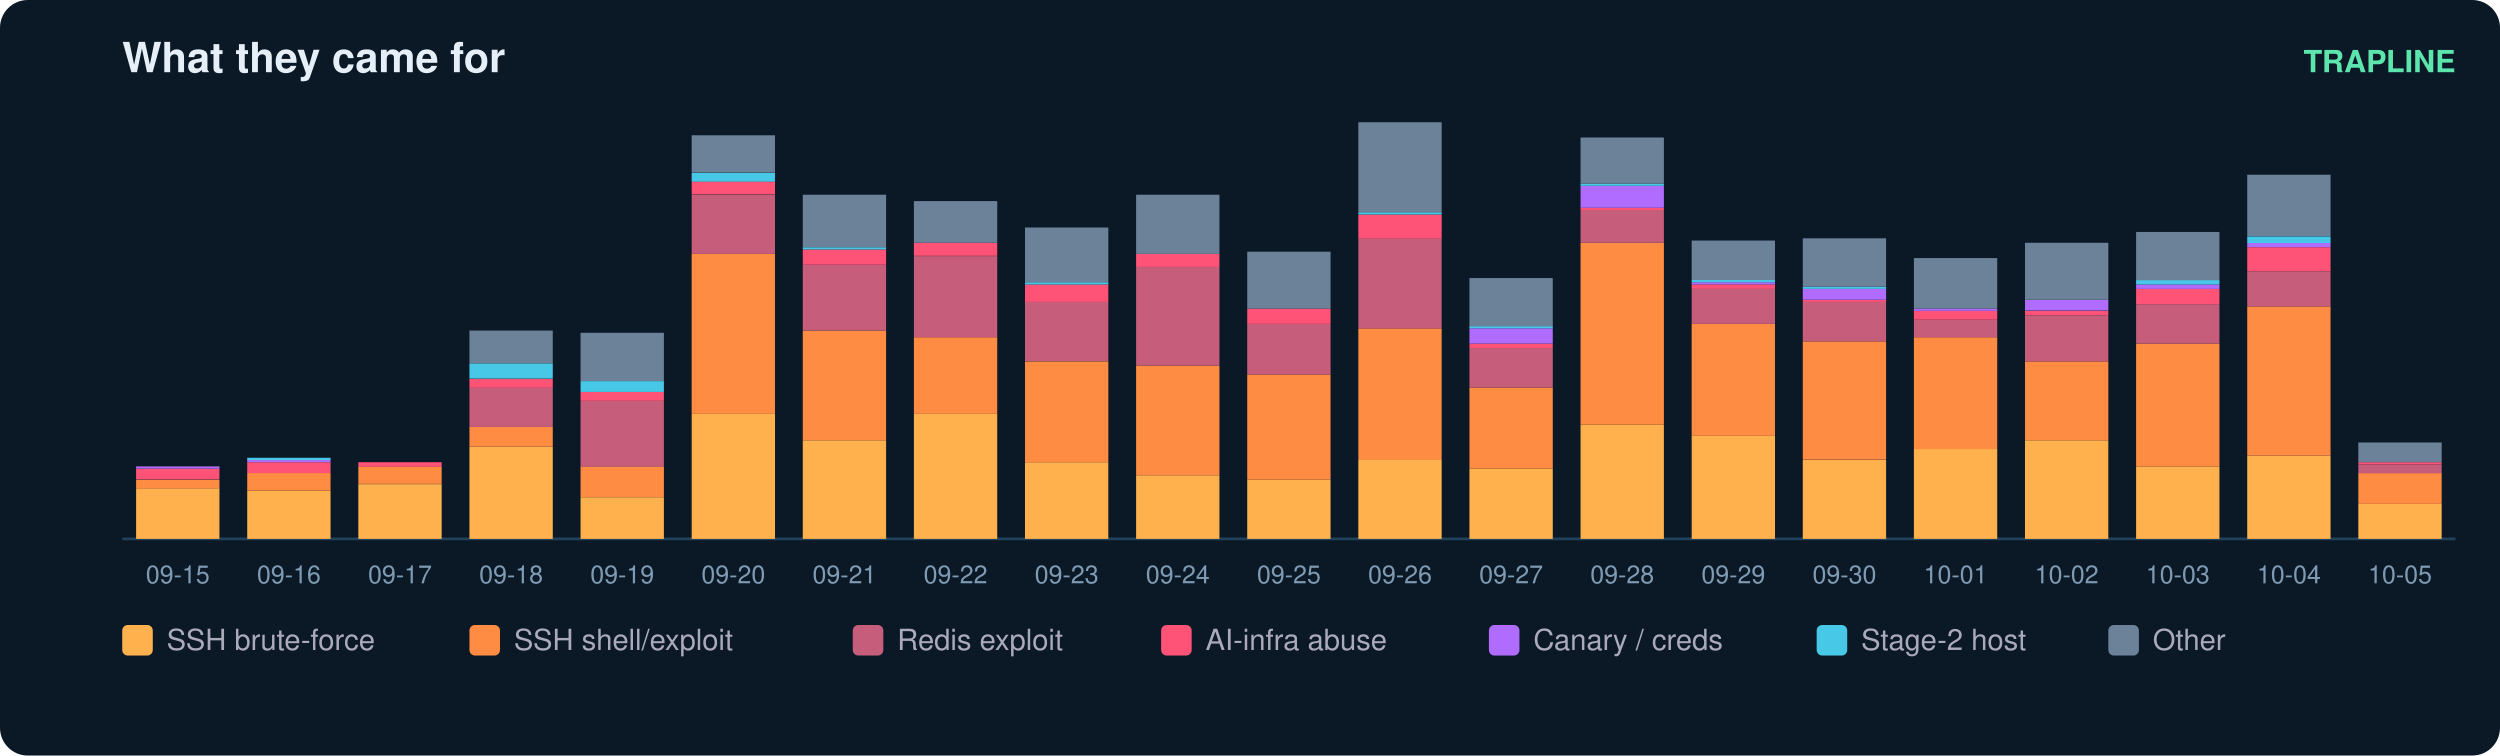
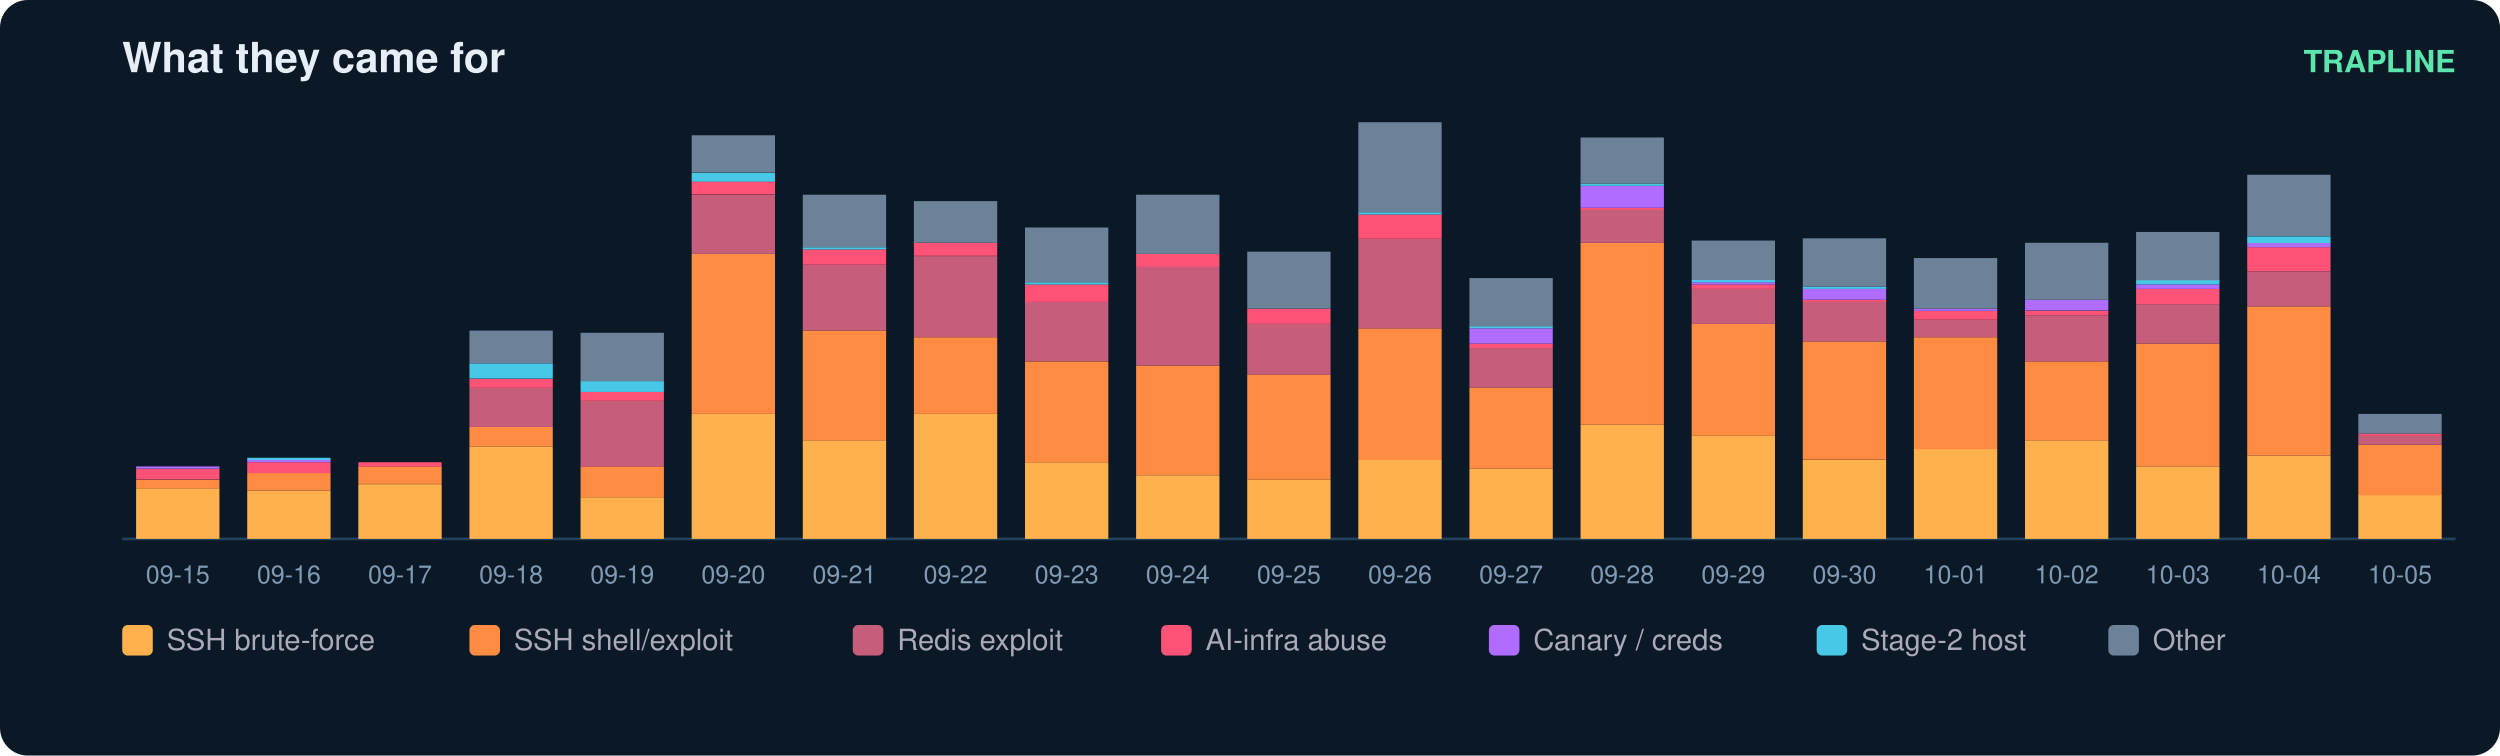
<svg xmlns="http://www.w3.org/2000/svg" width="900" height="272" viewBox="0 0 900 272" font-family="ui-sans-serif,Segoe UI,Helvetica,Arial">
  <rect width="900" height="272" rx="10" fill="#0b1826" />
  <text x="44" y="26" fill="#e6eff7" font-size="15" font-weight="700">What they came for</text>
  <text x="884" y="26" fill="#5ce6ad" font-size="11" text-anchor="end" font-weight="600">TRAPLINE</text>
  <line x1="44" y1="194" x2="884" y2="194" stroke="#22415a" />
  <rect x="49" y="175.8" width="30" height="18.2" fill="#ffb14e" />
  <rect x="49" y="172.7" width="30" height="3.2" fill="#ff8c42" />
  <rect x="49" y="168.7" width="30" height="3.9" fill="#ff5277" />
  <rect x="49" y="167.9" width="30" height="0.8" fill="#b06cff" />
  <text x="64.0" y="210.0" fill="#7f9bb3" font-size="9" text-anchor="middle">09-15</text>
  <rect x="89" y="176.6" width="30" height="17.4" fill="#ffb14e" />
  <rect x="89" y="170.3" width="30" height="6.3" fill="#ff8c42" />
  <rect x="89" y="166.4" width="30" height="3.9" fill="#ff5277" />
  <rect x="89" y="165.6" width="30" height="0.8" fill="#b06cff" />
  <rect x="89" y="164.8" width="30" height="0.8" fill="#46c8e6" />
  <text x="104.0" y="210.0" fill="#7f9bb3" font-size="9" text-anchor="middle">09-16</text>
  <rect x="129" y="174.3" width="30" height="19.7" fill="#ffb14e" />
  <rect x="129" y="167.9" width="30" height="6.3" fill="#ff8c42" />
  <rect x="129" y="166.4" width="30" height="1.6" fill="#ff5277" />
  <text x="144.0" y="210.0" fill="#7f9bb3" font-size="9" text-anchor="middle">09-17</text>
  <rect x="169" y="160.8" width="30" height="33.2" fill="#ffb14e" />
  <rect x="169" y="153.7" width="30" height="7.1" fill="#ff8c42" />
  <rect x="169" y="139.5" width="30" height="14.2" fill="#c65d7b" />
  <rect x="169" y="136.4" width="30" height="3.2" fill="#ff5277" />
  <rect x="169" y="130.8" width="30" height="5.5" fill="#46c8e6" />
  <rect x="169" y="119.0" width="30" height="11.8" fill="#6b8299" />
  <text x="184.0" y="210.0" fill="#7f9bb3" font-size="9" text-anchor="middle">09-18</text>
  <rect x="209" y="179.0" width="30" height="15.0" fill="#ffb14e" />
  <rect x="209" y="167.9" width="30" height="11.1" fill="#ff8c42" />
  <rect x="209" y="144.3" width="30" height="23.7" fill="#c65d7b" />
  <rect x="209" y="141.1" width="30" height="3.2" fill="#ff5277" />
  <rect x="209" y="137.2" width="30" height="3.9" fill="#46c8e6" />
  <rect x="209" y="119.8" width="30" height="17.4" fill="#6b8299" />
  <text x="224.0" y="210.0" fill="#7f9bb3" font-size="9" text-anchor="middle">09-19</text>
  <rect x="249" y="149.0" width="30" height="45.0" fill="#ffb14e" />
  <rect x="249" y="91.4" width="30" height="57.6" fill="#ff8c42" />
  <rect x="249" y="70.1" width="30" height="21.3" fill="#c65d7b" />
  <rect x="249" y="65.3" width="30" height="4.7" fill="#ff5277" />
  <rect x="249" y="62.2" width="30" height="3.2" fill="#46c8e6" />
  <rect x="249" y="48.7" width="30" height="13.4" fill="#6b8299" />
  <text x="264.0" y="210.0" fill="#7f9bb3" font-size="9" text-anchor="middle">09-20</text>
  <rect x="289" y="158.5" width="30" height="35.5" fill="#ffb14e" />
  <rect x="289" y="119.0" width="30" height="39.5" fill="#ff8c42" />
  <rect x="289" y="95.3" width="30" height="23.7" fill="#c65d7b" />
  <rect x="289" y="89.8" width="30" height="5.5" fill="#ff5277" />
  <rect x="289" y="89.0" width="30" height="0.8" fill="#46c8e6" />
  <rect x="289" y="70.1" width="30" height="18.9" fill="#6b8299" />
  <text x="304.0" y="210.0" fill="#7f9bb3" font-size="9" text-anchor="middle">09-21</text>
  <rect x="329" y="149.0" width="30" height="45.0" fill="#ffb14e" />
  <rect x="329" y="121.4" width="30" height="27.6" fill="#ff8c42" />
  <rect x="329" y="92.2" width="30" height="29.2" fill="#c65d7b" />
  <rect x="329" y="87.4" width="30" height="4.7" fill="#ff5277" />
  <rect x="329" y="72.4" width="30" height="15.0" fill="#6b8299" />
  <text x="344.0" y="210.0" fill="#7f9bb3" font-size="9" text-anchor="middle">09-22</text>
  <rect x="369" y="166.4" width="30" height="27.6" fill="#ffb14e" />
  <rect x="369" y="130.1" width="30" height="36.3" fill="#ff8c42" />
  <rect x="369" y="108.7" width="30" height="21.3" fill="#c65d7b" />
  <rect x="369" y="102.4" width="30" height="6.3" fill="#ff5277" />
  <rect x="369" y="101.6" width="30" height="0.8" fill="#46c8e6" />
  <rect x="369" y="81.9" width="30" height="19.7" fill="#6b8299" />
  <text x="384.0" y="210.0" fill="#7f9bb3" font-size="9" text-anchor="middle">09-23</text>
  <rect x="409" y="171.1" width="30" height="22.9" fill="#ffb14e" />
  <rect x="409" y="131.6" width="30" height="39.5" fill="#ff8c42" />
  <rect x="409" y="96.1" width="30" height="35.5" fill="#c65d7b" />
  <rect x="409" y="91.4" width="30" height="4.7" fill="#ff5277" />
  <rect x="409" y="70.1" width="30" height="21.3" fill="#6b8299" />
  <text x="424.0" y="210.0" fill="#7f9bb3" font-size="9" text-anchor="middle">09-24</text>
  <rect x="449" y="172.7" width="30" height="21.3" fill="#ffb14e" />
  <rect x="449" y="134.8" width="30" height="37.9" fill="#ff8c42" />
  <rect x="449" y="116.6" width="30" height="18.2" fill="#c65d7b" />
  <rect x="449" y="111.1" width="30" height="5.5" fill="#ff5277" />
  <rect x="449" y="90.6" width="30" height="20.5" fill="#6b8299" />
  <text x="464.0" y="210.0" fill="#7f9bb3" font-size="9" text-anchor="middle">09-25</text>
  <rect x="489" y="165.6" width="30" height="28.4" fill="#ffb14e" />
  <rect x="489" y="118.2" width="30" height="47.4" fill="#ff8c42" />
  <rect x="489" y="85.8" width="30" height="32.4" fill="#c65d7b" />
  <rect x="489" y="77.2" width="30" height="8.7" fill="#ff5277" />
  <rect x="489" y="76.4" width="30" height="0.8" fill="#46c8e6" />
  <rect x="489" y="44.0" width="30" height="32.4" fill="#6b8299" />
  <text x="504.0" y="210.0" fill="#7f9bb3" font-size="9" text-anchor="middle">09-26</text>
  <rect x="529" y="168.7" width="30" height="25.3" fill="#ffb14e" />
  <rect x="529" y="139.5" width="30" height="29.2" fill="#ff8c42" />
  <rect x="529" y="125.3" width="30" height="14.2" fill="#c65d7b" />
  <rect x="529" y="123.7" width="30" height="1.6" fill="#ff5277" />
  <rect x="529" y="118.2" width="30" height="5.5" fill="#b06cff" />
  <rect x="529" y="117.4" width="30" height="0.8" fill="#46c8e6" />
  <rect x="529" y="100.1" width="30" height="17.4" fill="#6b8299" />
  <text x="544.0" y="210.0" fill="#7f9bb3" font-size="9" text-anchor="middle">09-27</text>
  <rect x="569" y="152.9" width="30" height="41.1" fill="#ffb14e" />
  <rect x="569" y="87.4" width="30" height="65.5" fill="#ff8c42" />
  <rect x="569" y="75.6" width="30" height="11.8" fill="#c65d7b" />
  <rect x="569" y="74.8" width="30" height="0.8" fill="#ff5277" />
  <rect x="569" y="66.9" width="30" height="7.9" fill="#b06cff" />
  <rect x="569" y="66.1" width="30" height="0.8" fill="#46c8e6" />
  <rect x="569" y="49.5" width="30" height="16.6" fill="#6b8299" />
  <text x="584.0" y="210.0" fill="#7f9bb3" font-size="9" text-anchor="middle">09-28</text>
  <rect x="609" y="156.9" width="30" height="37.1" fill="#ffb14e" />
  <rect x="609" y="116.6" width="30" height="40.3" fill="#ff8c42" />
  <rect x="609" y="104.0" width="30" height="12.6" fill="#c65d7b" />
  <rect x="609" y="102.4" width="30" height="1.6" fill="#ff5277" />
  <rect x="609" y="101.6" width="30" height="0.8" fill="#b06cff" />
  <rect x="609" y="100.8" width="30" height="0.8" fill="#46c8e6" />
  <rect x="609" y="86.6" width="30" height="14.2" fill="#6b8299" />
  <text x="624.0" y="210.0" fill="#7f9bb3" font-size="9" text-anchor="middle">09-29</text>
  <rect x="649" y="165.6" width="30" height="28.4" fill="#ffb14e" />
  <rect x="649" y="122.9" width="30" height="42.6" fill="#ff8c42" />
  <rect x="649" y="108.7" width="30" height="14.2" fill="#c65d7b" />
  <rect x="649" y="107.9" width="30" height="0.8" fill="#ff5277" />
  <rect x="649" y="104.0" width="30" height="3.9" fill="#b06cff" />
  <rect x="649" y="103.2" width="30" height="0.8" fill="#46c8e6" />
  <rect x="649" y="85.8" width="30" height="17.4" fill="#6b8299" />
  <text x="664.0" y="210.0" fill="#7f9bb3" font-size="9" text-anchor="middle">09-30</text>
  <rect x="689" y="161.6" width="30" height="32.4" fill="#ffb14e" />
  <rect x="689" y="121.4" width="30" height="40.3" fill="#ff8c42" />
  <rect x="689" y="115.1" width="30" height="6.3" fill="#c65d7b" />
  <rect x="689" y="111.9" width="30" height="3.2" fill="#ff5277" />
  <rect x="689" y="111.1" width="30" height="0.8" fill="#b06cff" />
  <rect x="689" y="92.9" width="30" height="18.2" fill="#6b8299" />
  <text x="704.0" y="210.0" fill="#7f9bb3" font-size="9" text-anchor="middle">10-01</text>
  <rect x="729" y="158.5" width="30" height="35.5" fill="#ffb14e" />
  <rect x="729" y="130.1" width="30" height="28.4" fill="#ff8c42" />
  <rect x="729" y="113.5" width="30" height="16.6" fill="#c65d7b" />
  <rect x="729" y="111.9" width="30" height="1.6" fill="#ff5277" />
  <rect x="729" y="107.9" width="30" height="3.9" fill="#b06cff" />
  <rect x="729" y="87.4" width="30" height="20.5" fill="#6b8299" />
  <text x="744.0" y="210.0" fill="#7f9bb3" font-size="9" text-anchor="middle">10-02</text>
  <rect x="769" y="167.9" width="30" height="26.1" fill="#ffb14e" />
  <rect x="769" y="123.7" width="30" height="44.2" fill="#ff8c42" />
  <rect x="769" y="109.5" width="30" height="14.2" fill="#c65d7b" />
  <rect x="769" y="104.0" width="30" height="5.5" fill="#ff5277" />
  <rect x="769" y="102.4" width="30" height="1.6" fill="#b06cff" />
  <rect x="769" y="100.8" width="30" height="1.6" fill="#46c8e6" />
  <rect x="769" y="83.5" width="30" height="17.4" fill="#6b8299" />
  <text x="784.0" y="210.0" fill="#7f9bb3" font-size="9" text-anchor="middle">10-03</text>
  <rect x="809" y="164.0" width="30" height="30.0" fill="#ffb14e" />
  <rect x="809" y="110.3" width="30" height="53.7" fill="#ff8c42" />
  <rect x="809" y="97.7" width="30" height="12.6" fill="#c65d7b" />
  <rect x="809" y="89.0" width="30" height="8.7" fill="#ff5277" />
  <rect x="809" y="87.4" width="30" height="1.6" fill="#b06cff" />
  <rect x="809" y="85.1" width="30" height="2.4" fill="#46c8e6" />
  <rect x="809" y="62.9" width="30" height="22.1" fill="#6b8299" />
  <text x="824.0" y="210.0" fill="#7f9bb3" font-size="9" text-anchor="middle">10-04</text>
-   <rect x="849" y="181.4" width="30" height="12.6" fill="#ffb14e" />
-   <rect x="849" y="170.3" width="30" height="11.1" fill="#ff8c42" />
-   <rect x="849" y="167.2" width="30" height="3.2" fill="#c65d7b" />
-   <rect x="849" y="166.4" width="30" height="0.8" fill="#ff5277" />
-   <rect x="849" y="159.3" width="30" height="7.1" fill="#6b8299" />
+   <rect x="849" y="178.2" width="30" height="15.8" fill="#ffb14e" />
+   <rect x="849" y="160.1" width="30" height="18.2" fill="#ff8c42" />
+   <rect x="849" y="156.9" width="30" height="3.2" fill="#c65d7b" />
+   <rect x="849" y="156.1" width="30" height="0.8" fill="#ff5277" />
+   <rect x="849" y="149.0" width="30" height="7.1" fill="#6b8299" />
  <text x="864.0" y="210.0" fill="#7f9bb3" font-size="9" text-anchor="middle">10-05</text>
  <rect x="44" y="225" width="11" height="11" rx="2" fill="#ffb14e" />
  <text x="60" y="234" fill="#aab" font-size="10.5">SSH brute-force</text>
  <rect x="169" y="225" width="11" height="11" rx="2" fill="#ff8c42" />
  <text x="185" y="234" fill="#aab" font-size="10.5">SSH shell/exploit</text>
  <rect x="307" y="225" width="11" height="11" rx="2" fill="#c65d7b" />
  <text x="323" y="234" fill="#aab" font-size="10.5">Redis exploit</text>
  <rect x="418" y="225" width="11" height="11" rx="2" fill="#ff5277" />
  <text x="434" y="234" fill="#aab" font-size="10.5">AI-infra abuse</text>
  <rect x="536" y="225" width="11" height="11" rx="2" fill="#b06cff" />
  <text x="552" y="234" fill="#aab" font-size="10.5">Canary / creds</text>
  <rect x="654" y="225" width="11" height="11" rx="2" fill="#46c8e6" />
  <text x="670" y="234" fill="#aab" font-size="10.5">Stage-2 host</text>
  <rect x="759" y="225" width="11" height="11" rx="2" fill="#6b8299" />
  <text x="775" y="234" fill="#aab" font-size="10.5">Other</text>
</svg>
